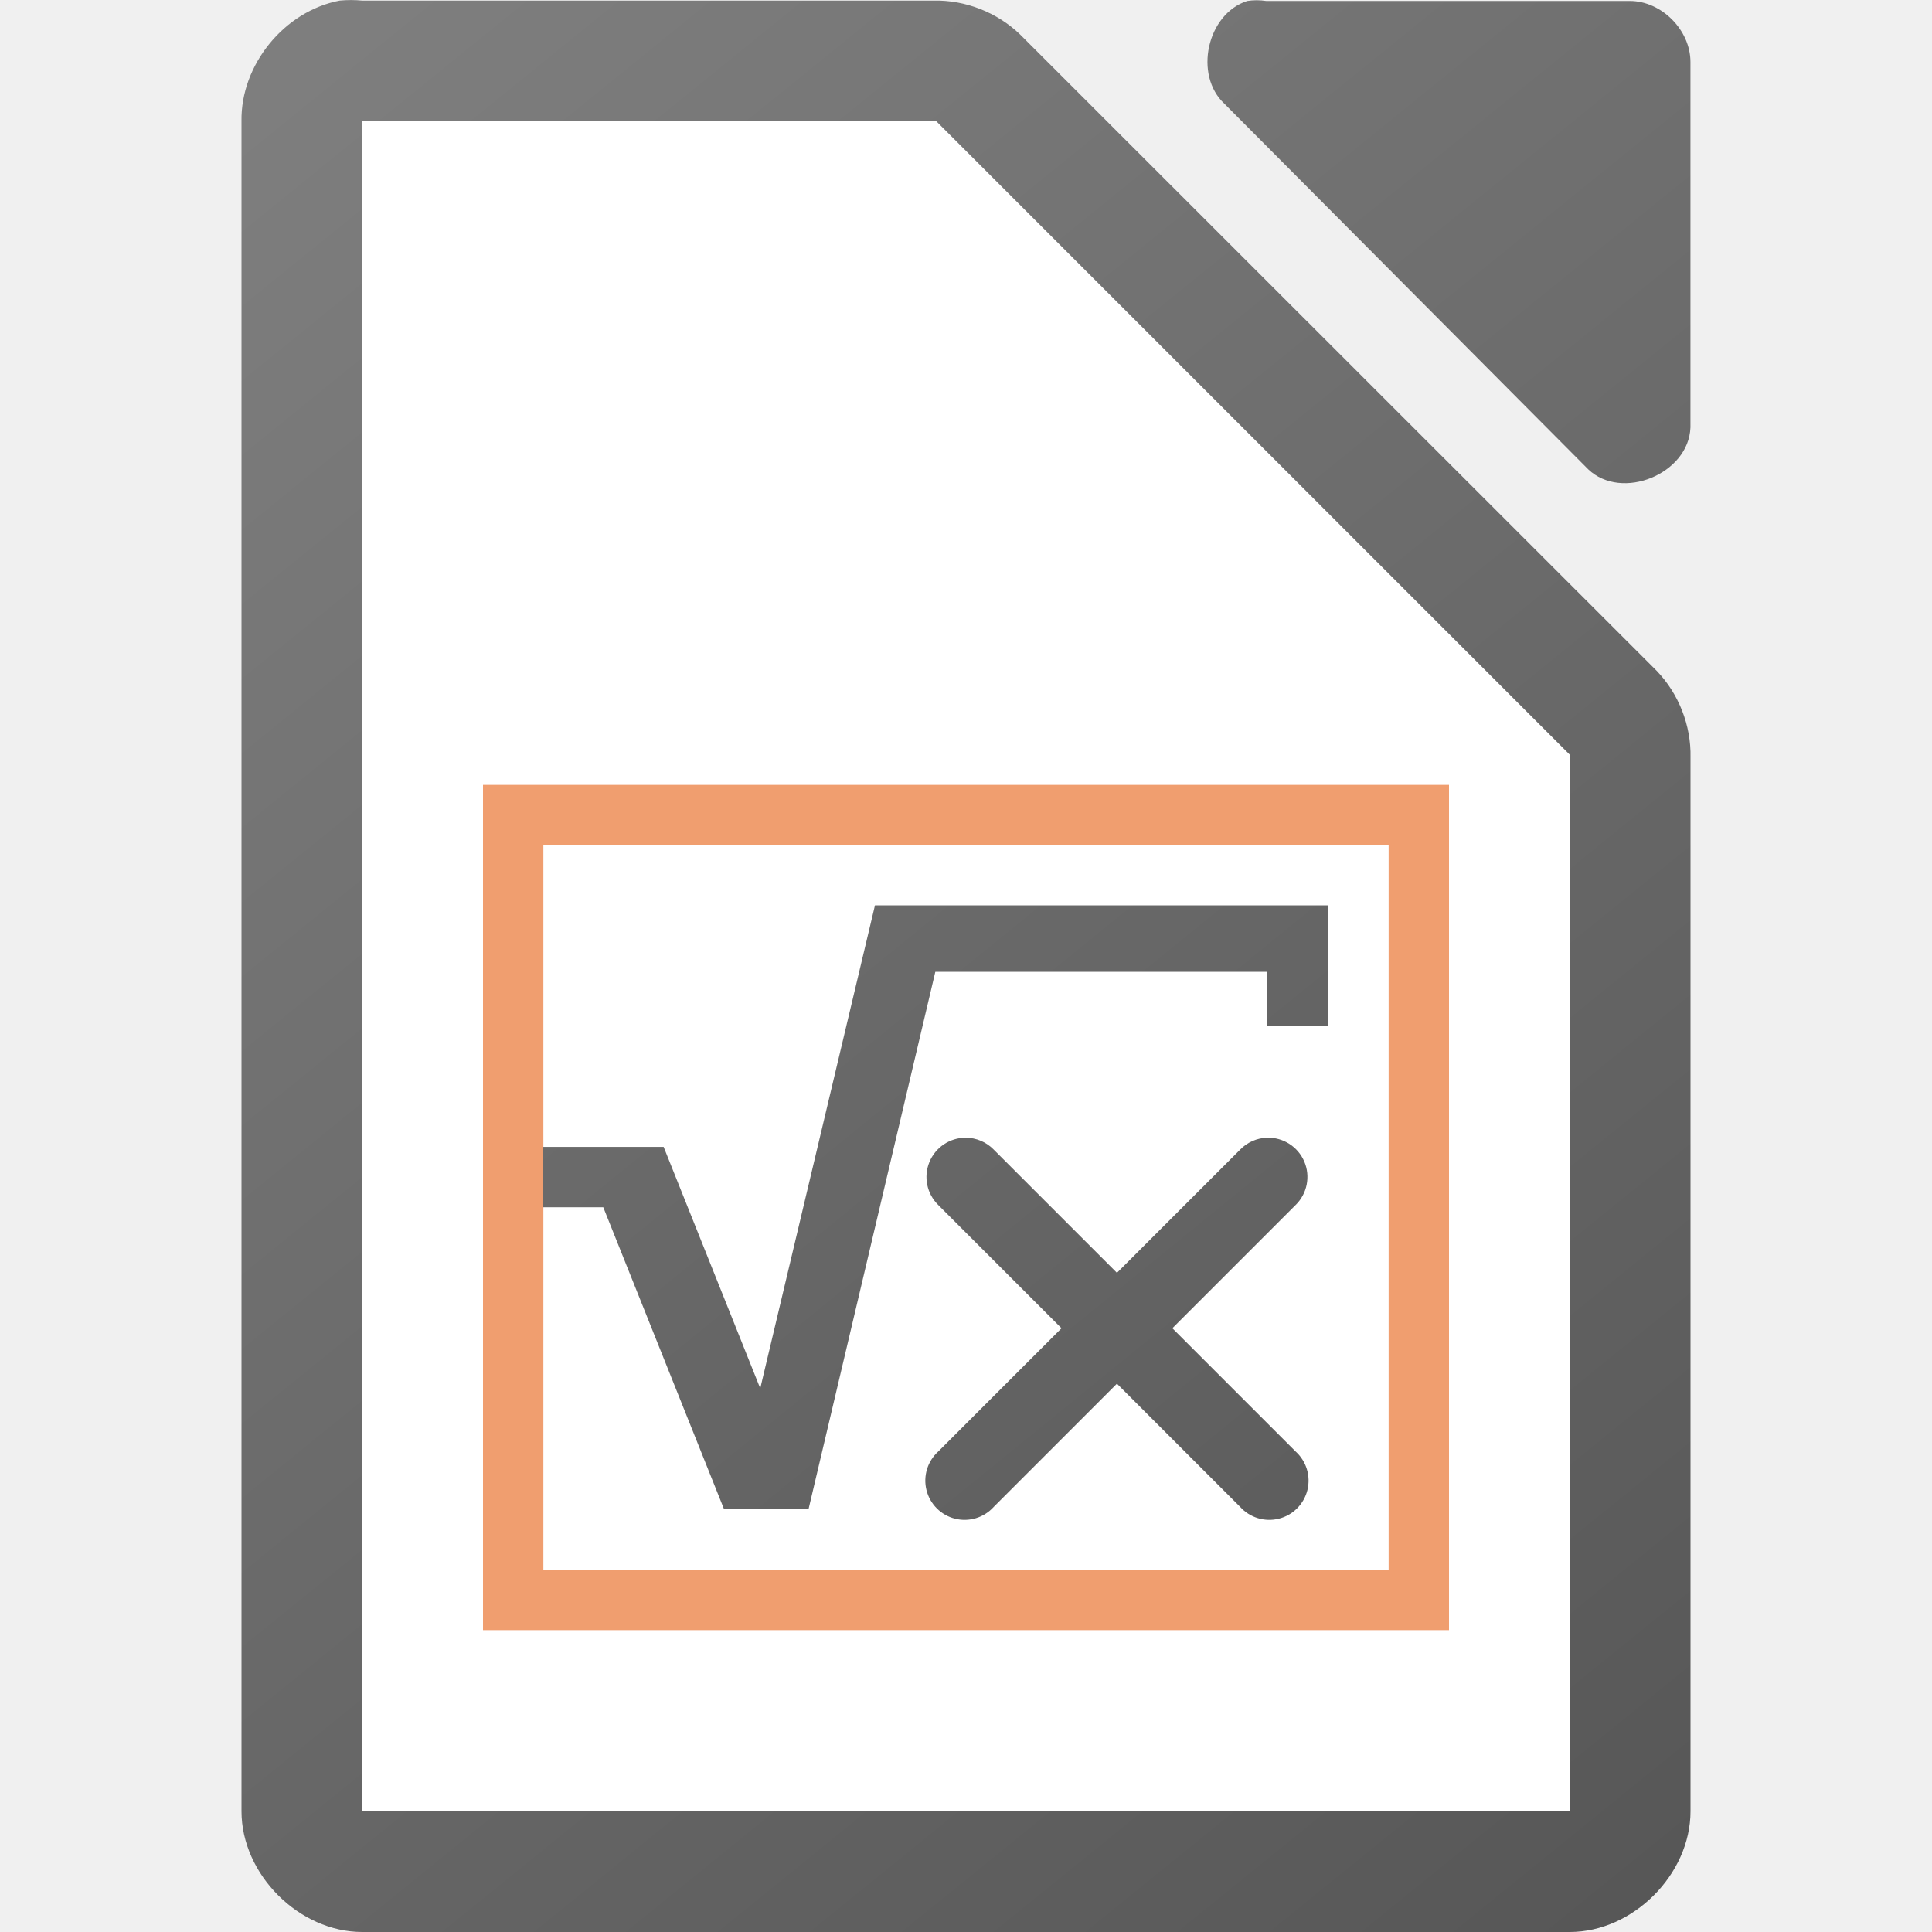
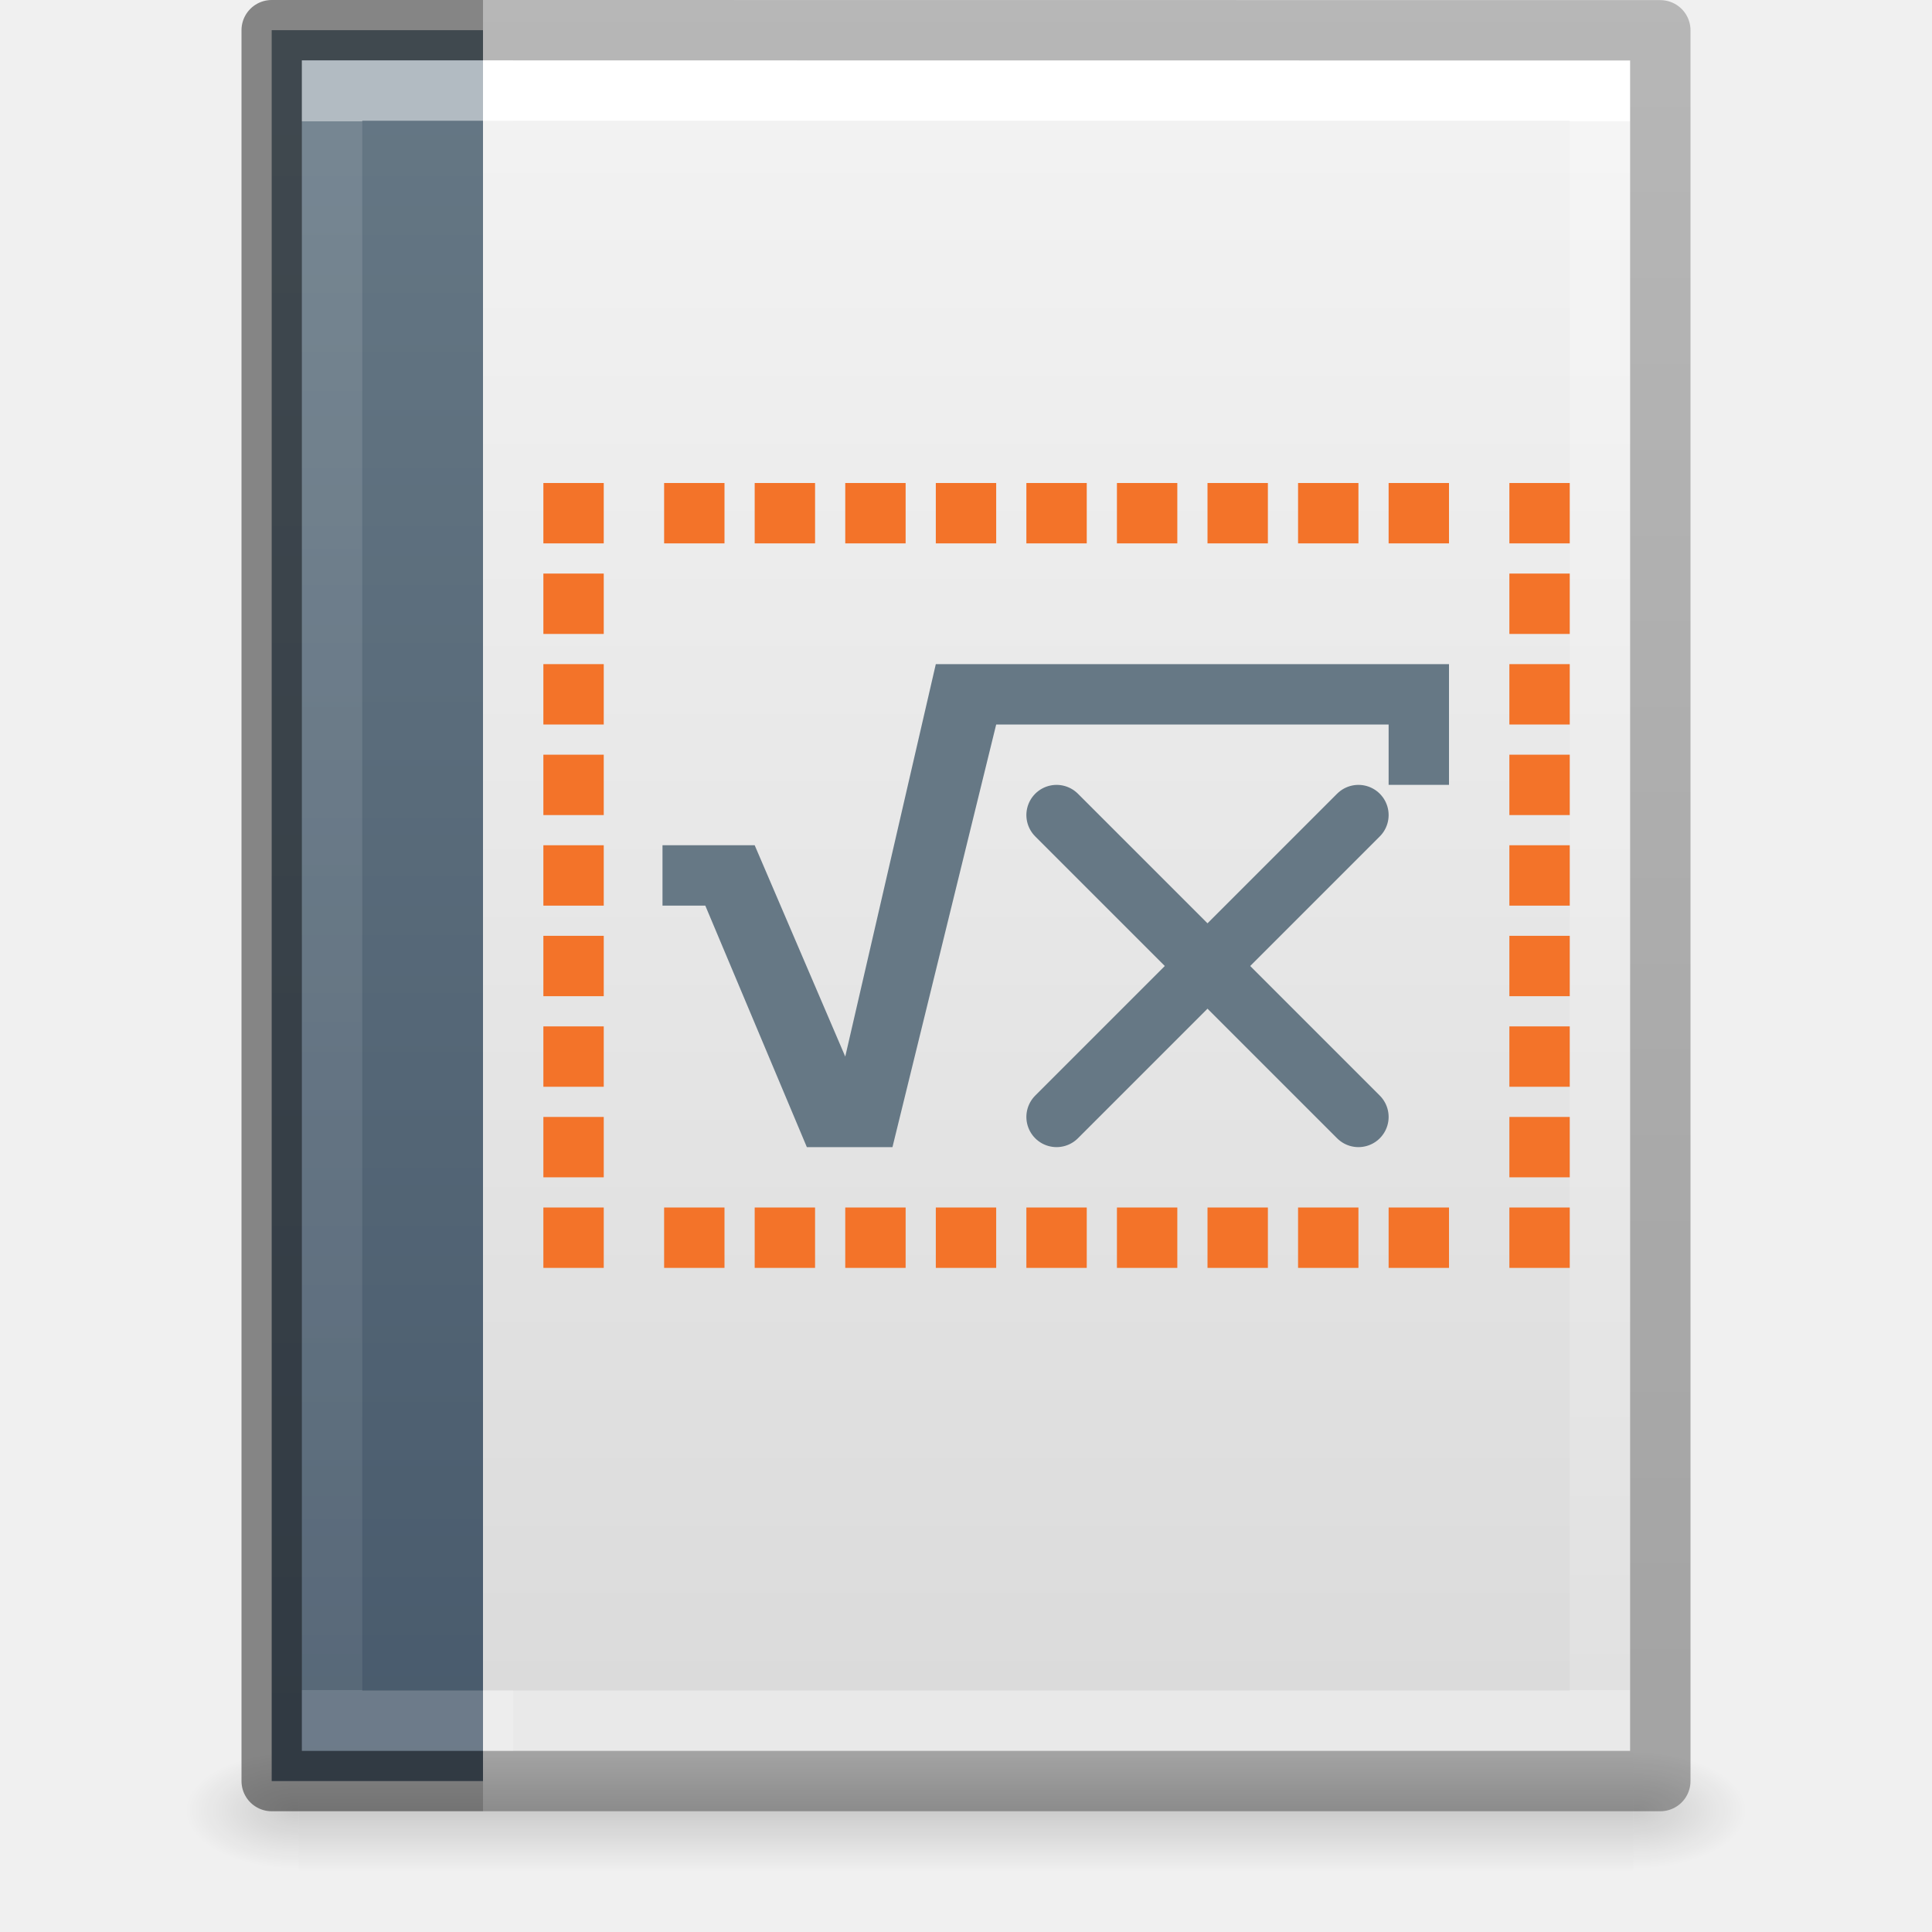
- <svg xmlns="http://www.w3.org/2000/svg" xmlns:xlink="http://www.w3.org/1999/xlink" viewBox="0 0 32 32">
-   <linearGradient id="a" gradientUnits="userSpaceOnUse" x1="29" x2="3" xlink:href="#b" y1="32" y2="-0" />
-   <linearGradient id="b">
-     <stop offset="0" stop-color="#535353" />
-     <stop offset="1" stop-color="#7e7e7e" />
-   </linearGradient>
-   <linearGradient id="c" gradientTransform="matrix(1.99993 0 0 1.99945 -217.9916 -1950.197)" gradientUnits="userSpaceOnUse" x1="124" x2="111" xlink:href="#b" y1="992.371" y2="976.367" />
-   <path d="m5.625.01c-.917.175-1.641 1.065-1.625 1.998v27.992c0 1.047.953 2 2 2h20c1.047-0 2-.953 2-2v-17.455c.012-.528-.195-1.056-.562-1.436l-10.541-10.537c-.38-.367-.909-.575-1.438-.562h-9.459c-.125-.012-.25-.012-.375 0zm15.033.006c-.666.213-.89 1.227-.377 1.703l6.025 6.055c.556.53 1.664.077 1.693-.693v-6.055c-0-.528-.478-1.01-1.004-1.01h-6.023c-.104-.016-.211-.016-.314 0z" fill="url(#c)" />
-   <path d="m6 2v28h20v-17.5l-10.5-10.5z" fill="#fff" />
-   <path d="m8 13v1 13h1 15v-1-12-1h-1-14zm1 1h14v12h-14z" fill="#f09e6f" />
-   <path d="m14.492 14.996-1.9 8-1.6-4h-2v1h1l2 5h1.4l2.1-8.9h5.5v.9h1v-2zm1.502 3.848a.65.65 0 0 0 -.453 1.115l2.041 2.041-2.041 2.041a.65.65 0 1 0  .918.918l2.041-2.041 2.041 2.041a.65.65 0 1 0  .918-.918l-2.041-2.041 2.041-2.041a.65.65 0 0 0 -.473-1.115.65.65 0 0 0 -.445.197l-2.041 2.041-2.041-2.041a.65.65 0 0 0 -.465-.197z" fill="url(#a)" />
+ <svg xmlns="http://www.w3.org/2000/svg" xmlns:xlink="http://www.w3.org/1999/xlink" id="svg3182" height="32" width="32" version="1.1">
+   <defs id="defs3184">
+     <linearGradient id="linearGradient860">
+       <stop style="stop-color:#667885;stop-opacity:1" offset="0" id="stop856" />
+       <stop style="stop-color:#485a6c;stop-opacity:1" offset="1" id="stop858" />
+     </linearGradient>
+     <linearGradient id="linearGradient3977">
+       <stop offset="0" style="stop-color:#ffffff;stop-opacity:1" id="stop3979" />
+       <stop offset="0" style="stop-color:#ffffff;stop-opacity:0.235" id="stop3981" />
+       <stop offset="1" style="stop-color:#ffffff;stop-opacity:0.157" id="stop3983" />
+       <stop offset="1" style="stop-color:#ffffff;stop-opacity:0.392" id="stop3985" />
+     </linearGradient>
+     <linearGradient id="linearGradient3600-4">
+       <stop offset="0" style="stop-color:#f4f4f4;stop-opacity:1" id="stop3602-7" />
+       <stop offset="1" style="stop-color:#dbdbdb;stop-opacity:1" id="stop3604-6" />
+     </linearGradient>
+     <linearGradient id="linearGradient5060">
+       <stop offset="0" style="stop-color:#000000;stop-opacity:1" id="stop5062" />
+       <stop offset="1" style="stop-color:#000000;stop-opacity:0" id="stop5064" />
+     </linearGradient>
+     <linearGradient id="linearGradient5048">
+       <stop offset="0" style="stop-color:#000000;stop-opacity:0" id="stop5050" />
+       <stop offset="0.5" style="stop-color:#000000;stop-opacity:1" id="stop5056" />
+       <stop offset="1" style="stop-color:#000000;stop-opacity:0" id="stop5052" />
+     </linearGradient>
+     <linearGradient gradientTransform="matrix(0.5675676,0,0,0.7297297,2.378382,-2.513506)" gradientUnits="userSpaceOnUse" xlink:href="#linearGradient3977" id="linearGradient3013" y2="41.815" x2="24" y1="6.185" x1="24" />
+     <linearGradient gradientTransform="matrix(0.62857,0,0,0.6083939,0.9143198,-0.5347905)" gradientUnits="userSpaceOnUse" xlink:href="#linearGradient3600-4" id="linearGradient3016" y2="47.013" x2="25.132" y1="0.985" x1="25.132" />
+     <radialGradient gradientTransform="matrix(0.01566318,0,0,0.00823529,17.61043,25.98056)" gradientUnits="userSpaceOnUse" xlink:href="#linearGradient5060" id="radialGradient3021" fy="486.648" fx="605.714" r="117.143" cy="486.648" cx="605.714" />
+     <radialGradient gradientTransform="matrix(-0.01566318,0,0,0.00823529,14.38957,25.98056)" gradientUnits="userSpaceOnUse" xlink:href="#linearGradient5060" id="radialGradient3024" fy="486.648" fx="605.714" r="117.143" cy="486.648" cx="605.714" />
+     <linearGradient gradientTransform="matrix(0.04576928,0,0,0.00823529,-0.5423243,25.98055)" gradientUnits="userSpaceOnUse" xlink:href="#linearGradient5048" id="linearGradient3027" y2="609.505" x2="302.857" y1="366.648" x1="302.857" />
+     <linearGradient id="linearGradient3104-6">
+       <stop id="stop3106-3" style="stop-color:#000000;stop-opacity:0.318" offset="0" />
+       <stop id="stop3108-9" style="stop-color:#000000;stop-opacity:0.24" offset="1" />
+     </linearGradient>
+     <linearGradient y2="2.906" x2="-51.786" y1="50.786" x1="-51.786" gradientTransform="matrix(0.5306414,0,0,0.5897005,39.26961,-1.791918)" gradientUnits="userSpaceOnUse" id="linearGradient3148" xlink:href="#linearGradient3104-6" />
+     <linearGradient xlink:href="#linearGradient860" id="linearGradient862" x1="8.5" y1="0.5" x2="8.5" y2="29.5" gradientUnits="userSpaceOnUse" />
+   </defs>
+   <rect style="opacity:0.15;fill:url(#linearGradient3027);fill-opacity:1;fill-rule:nonzero;stroke:none;stroke-width:1;marker:none;visibility:visible;display:inline;overflow:visible" id="rect2879" y="29" x="4.95" height="2" width="22.1" />
+   <path style="opacity:0.15;fill:url(#radialGradient3024);fill-opacity:1;fill-rule:nonzero;stroke:none;stroke-width:1;marker:none;visibility:visible;display:inline;overflow:visible" id="path2881" d="m 4.95,29 c 0,0 0,2 0,2 -0.807,0.004 -1.95,-0.448 -1.95,-1 0,-0.552 0.9,-1 1.95,-1 z" />
+   <path style="opacity:0.15;fill:url(#radialGradient3021);fill-opacity:1;fill-rule:nonzero;stroke:none;stroke-width:1;marker:none;visibility:visible;display:inline;overflow:visible" id="path2883" d="m 27.05,29 c 0,0 0,2 0,2 0.807,0.004 1.95,-0.448 1.95,-1 0,-0.552 -0.9,-1 -1.95,-1 z" />
+   <path style="fill:url(#linearGradient3016);fill-opacity:1;stroke:none;display:inline" id="path4160-3" d="m 5,1 c 5.041,0 22,0.002 22,0.002 L 27,29 C 27,29 12.333,29 5,29 5,19.667 5,10.333 5,1 z" />
+   <path style="fill:none;stroke:url(#linearGradient3013);stroke-width:1;stroke-linecap:round;stroke-linejoin:miter;stroke-miterlimit:4;stroke-opacity:1;stroke-dasharray:none;stroke-dashoffset:0" id="rect6741-1" d="m 26.5,28.5 -21,0 0,-27 21,0 z" />
+   <path d="m 8,0.5 19.5,0.002 2.4e-5,28.998 H 8" id="path4160-6-1" style="display:inline;fill:none;stroke:url(#linearGradient3148);stroke-width:1;stroke-linecap:butt;stroke-linejoin:round;stroke-miterlimit:4;stroke-dasharray:none;stroke-dashoffset:0;stroke-opacity:1" />
+   <path style="color:#000000;display:inline;overflow:visible;visibility:visible;fill:url(#linearGradient862);fill-opacity:1;fill-rule:nonzero;stroke:none;stroke-width:1;stroke-linecap:butt;stroke-linejoin:round;stroke-miterlimit:4;stroke-dasharray:none;stroke-dashoffset:0;stroke-opacity:1;marker:none;enable-background:accumulate" id="path4530-5" d="M 8,29.5 H 4.5 V 0.5 H 8" />
+   <path style="color:#000000;display:inline;overflow:visible;visibility:visible;opacity:0.5;fill:none;fill-opacity:1;fill-rule:nonzero;stroke:#1a1a1a;stroke-width:1;stroke-linecap:butt;stroke-linejoin:round;stroke-miterlimit:4;stroke-dasharray:none;stroke-dashoffset:0;stroke-opacity:1;marker:none;enable-background:accumulate" id="path4530" d="M 8,29.5 H 4.5 V 0.5 H 8" />
+   <path style="opacity:0.5;fill:none;stroke:url(#linearGradient3013);stroke-width:1;stroke-linecap:butt;stroke-linejoin:miter;stroke-miterlimit:4;stroke-dasharray:none;stroke-dashoffset:0;stroke-opacity:1;font-variant-east_asian:normal;vector-effect:none;fill-opacity:1" id="rect6741-1-5" d="m 8.5,28.5 h -3 V 1.5 h 3" />
+   <g fill="#f09e6f" id="g21" style="fill:#f37329;fill-opacity:1;stroke-width:2" transform="matrix(0.5,0,0,0.5,-150,-37.21387)">
+     <path d="m 325,90.428 h 2 v 2 h -2 z" id="path2300" style="fill:#f37329;fill-opacity:1;stroke-width:2" />
+     <path d="m 328,90.428 h 2 v 2 h -2 z" id="path2378" style="fill:#f37329;fill-opacity:1;stroke-width:2" />
+     <path d="m 331,90.428 h 2 v 2 h -2 z" id="path2380" style="fill:#f37329;fill-opacity:1;stroke-width:2" />
+     <path d="m 334,90.428 h 2 v 2 h -2 z" id="path2382" style="fill:#f37329;fill-opacity:1;stroke-width:2" />
+     <path d="m 337,90.428 h 2 v 2 h -2 z" id="path2384" style="fill:#f37329;fill-opacity:1;stroke-width:2" />
+     <path d="m 340,90.428 h 2 v 2 h -2 z" id="path2386" style="fill:#f37329;fill-opacity:1;stroke-width:2" />
+     <path d="m 343,90.428 h 2 v 2 h -2 z" id="path2388" style="fill:#f37329;fill-opacity:1;stroke-width:2" />
+     <path d="m 346,90.428 h 2 v 2 h -2 z" id="path2390" style="fill:#f37329;fill-opacity:1;stroke-width:2" />
+     <path d="m 325,114.428 h 2 v 2 h -2 z" id="path3473" style="fill:#f37329;fill-opacity:1;stroke-width:2" />
+     <path d="m 328,114.428 h 2 v 2 h -2 z" id="path3475" style="fill:#f37329;fill-opacity:1;stroke-width:2" />
+     <path d="m 331,114.428 h 2 v 2 h -2 z" id="path3477" style="fill:#f37329;fill-opacity:1;stroke-width:2" />
+     <path d="m 334,114.428 h 2 v 2 h -2 z" id="path3479" style="fill:#f37329;fill-opacity:1;stroke-width:2" />
+     <path d="m 337,114.428 h 2 v 2 h -2 z" id="path3481" style="fill:#f37329;fill-opacity:1;stroke-width:2" />
+     <path d="m 340,114.428 h 2 v 2 h -2 z" id="path3483" style="fill:#f37329;fill-opacity:1;stroke-width:2" />
+     <path d="m 343,114.428 h 2 v 2 h -2 z" id="path3485" style="fill:#f37329;fill-opacity:1;stroke-width:2" />
+     <path d="m 346,114.428 h 2 v 2 h -2 z" id="path3487" style="fill:#f37329;fill-opacity:1;stroke-width:2" />
+     <path d="m 320,90.428 v 2 h -2 v -2 z" id="path3471-7" style="fill:#f37329;fill-opacity:1;stroke-width:2" />
+     <path d="m 320,93.428 v 2 h -2 v -2 z" id="path3473-5" style="fill:#f37329;fill-opacity:1;stroke-width:2" />
+     <path d="m 320,96.428 v 2 h -2 V 96.428 Z" id="path3475-3" style="fill:#f37329;fill-opacity:1;stroke-width:2" />
+     <path d="m 320,99.428 v 2 h -2 v -2 z" id="path3477-5" style="fill:#f37329;fill-opacity:1;stroke-width:2" />
+     <path d="m 320,102.428 v 2 h -2 v -2 z" id="path3479-6" style="fill:#f37329;fill-opacity:1;stroke-width:2" />
+     <path d="m 320,105.428 v 2 h -2 v -2 z" id="path3481-2" style="fill:#f37329;fill-opacity:1;stroke-width:2" />
+     <path d="m 320,108.428 v 2 h -2 v -2 z" id="path3483-9" style="fill:#f37329;fill-opacity:1;stroke-width:2" />
+     <path d="m 320,111.428 v 2 h -2 v -2 z" id="path3485-1" style="fill:#f37329;fill-opacity:1;stroke-width:2" />
+     <path d="m 352,93.428 v 2 h -2 v -2 z" id="path3473-5-9" style="fill:#f37329;fill-opacity:1;stroke-width:2" />
+     <path d="m 352,96.428 v 2 h -2 V 96.428 Z" id="path3475-3-3" style="fill:#f37329;fill-opacity:1;stroke-width:2" />
+     <path d="m 352,99.428 v 2 h -2 v -2 z" id="path3477-5-6" style="fill:#f37329;fill-opacity:1;stroke-width:2" />
+     <path d="m 352,102.428 v 2 h -2 v -2 z" id="path3479-6-0" style="fill:#f37329;fill-opacity:1;stroke-width:2" />
+     <path d="m 352,105.428 v 2 h -2 v -2 z" id="path3481-2-6" style="fill:#f37329;fill-opacity:1;stroke-width:2" />
+     <path d="m 352,108.428 v 2 h -2 v -2 z" id="path3483-9-2" style="fill:#f37329;fill-opacity:1;stroke-width:2" />
+     <path d="m 352,111.428 v 2 h -2 v -2 z" id="path3485-1-6" style="fill:#f37329;fill-opacity:1;stroke-width:2" />
+     <path d="m 322,90.428 h 2 v 2 h -2 z" id="path4290" style="fill:#f37329;fill-opacity:1;stroke-width:2" />
+     <path d="m 320,114.428 v 2 h -2 v -2 z" id="path4555" style="fill:#f37329;fill-opacity:1;stroke-width:2" />
+     <path d="m 322,114.428 h 2 v 2 h -2 z" id="path4557" style="fill:#f37329;fill-opacity:1;stroke-width:2" />
+     <path d="m 352,114.428 v 2 h -2 v -2 z" id="path4721" style="fill:#f37329;fill-opacity:1;stroke-width:2" />
+     <path d="m 352,90.428 v 2 h -2 v -2 z" id="path4883" style="fill:#f37329;fill-opacity:1;stroke-width:2" />
+   </g>
+   <path d="m 15.5,11 -1.5,6.5 -1.5,-3.5 h -1.527 v 1 h 0.709 l 1.682,4 h 1.418 l 1.718,-7 H 23 v 1 h 1 v -2 z" fill="url(#a)" id="path23" style="fill:#667885;fill-opacity:1;stroke-width:1" />
+   <path d="m 17.5,18.5 5,-5" fill="none" stroke="#666666" stroke-linecap="round" stroke-width="2" id="path25" style="stroke:#667885;stroke-width:1;stroke-miterlimit:4;stroke-dasharray:none;stroke-opacity:1" />
+   <path d="m 22.5,18.5 -5,-5" fill="none" stroke="#666666" stroke-linecap="round" stroke-width="2" id="path27" style="stroke:#667885;stroke-width:1;stroke-miterlimit:4;stroke-dasharray:none;stroke-opacity:1" />
</svg>
